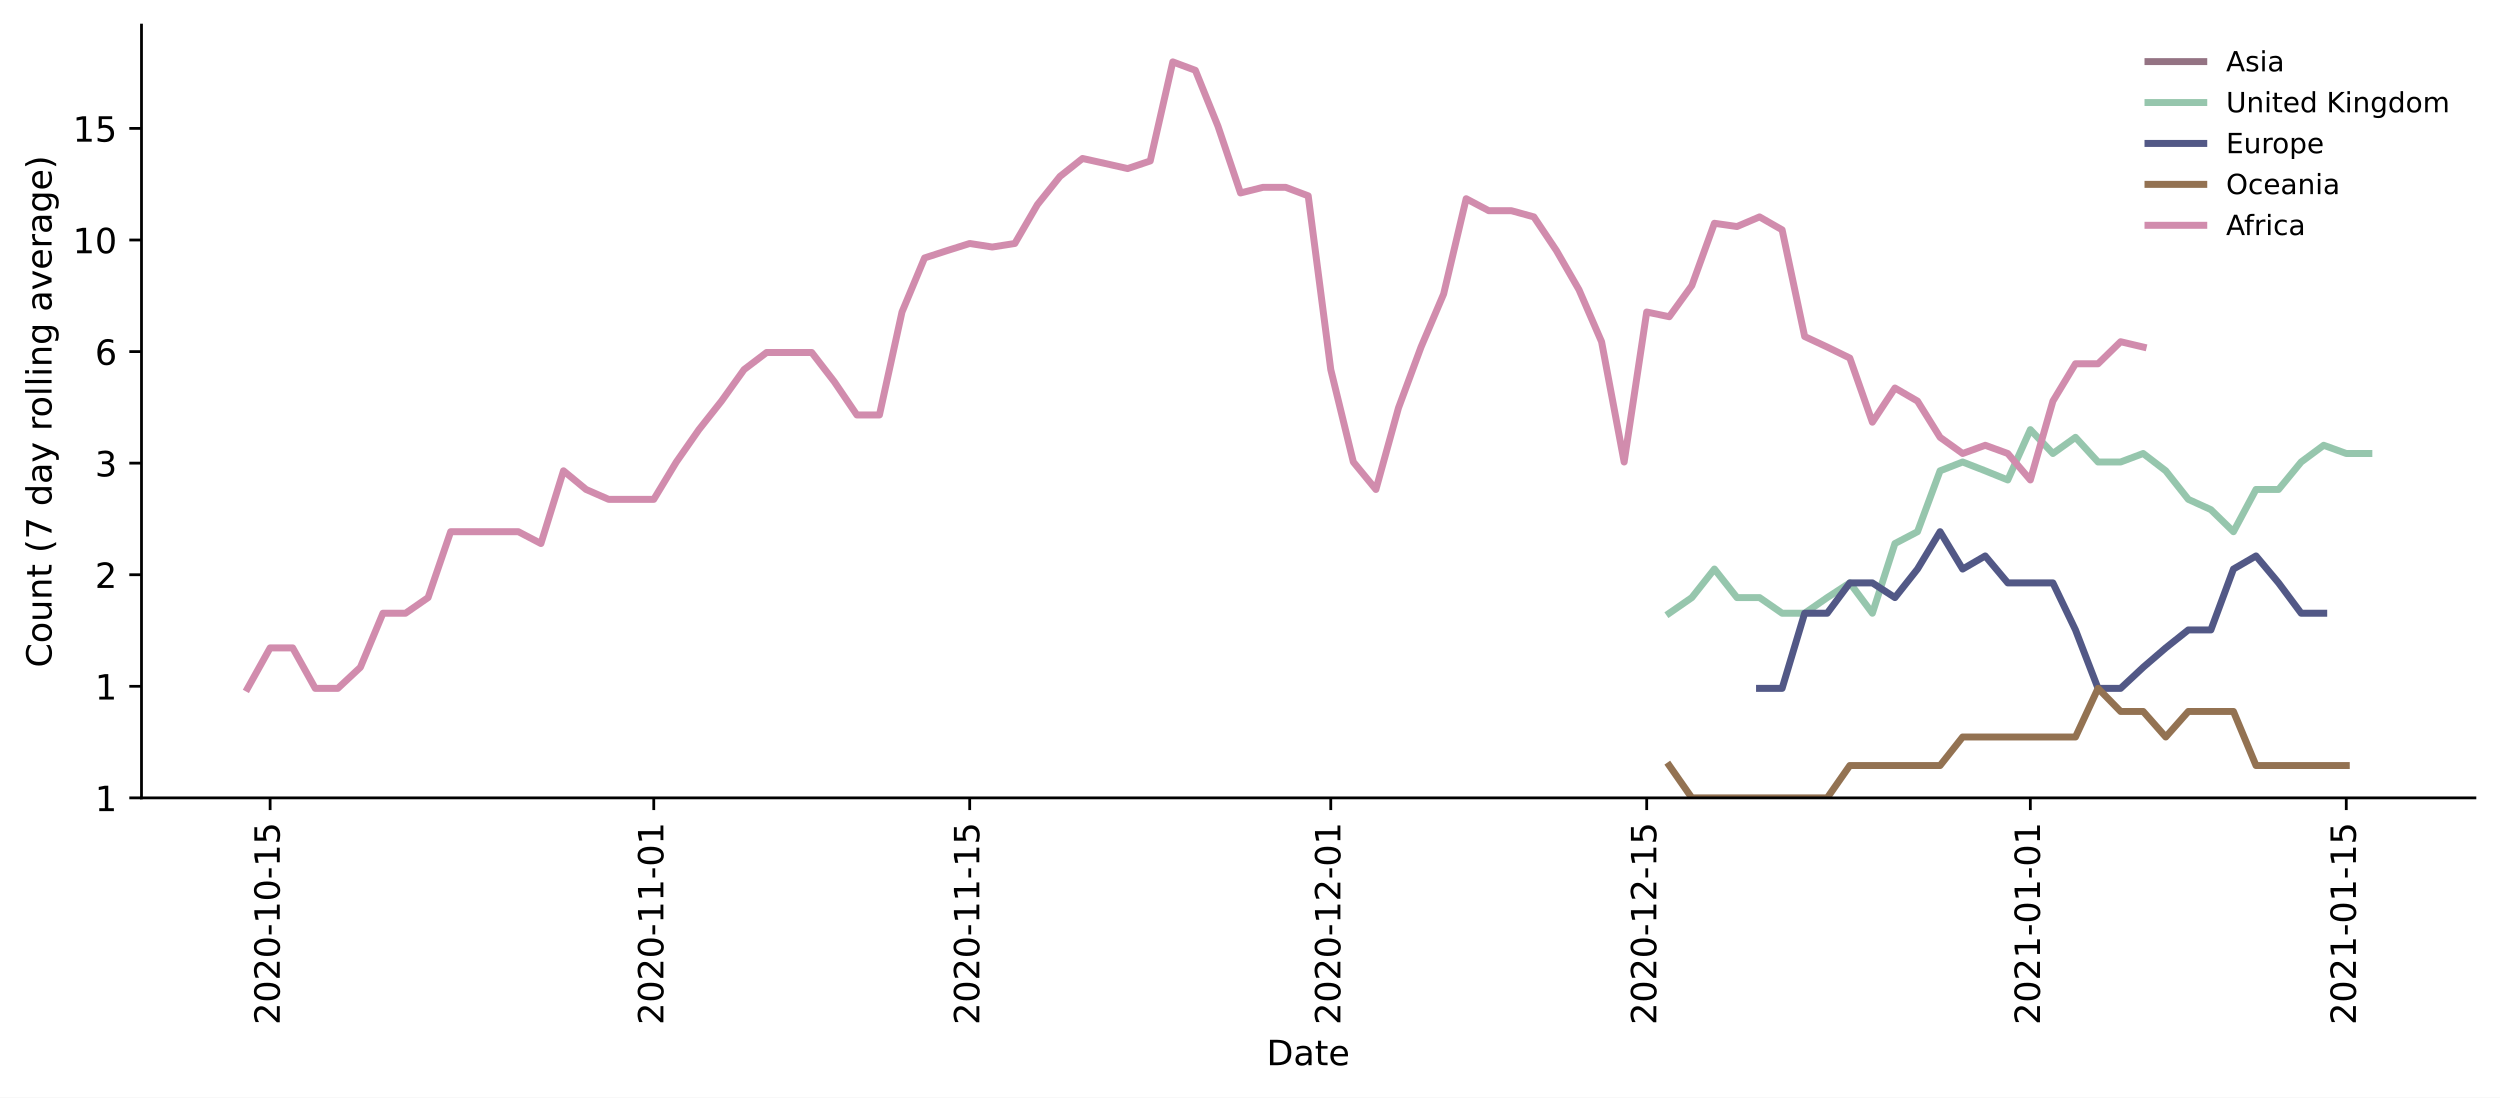
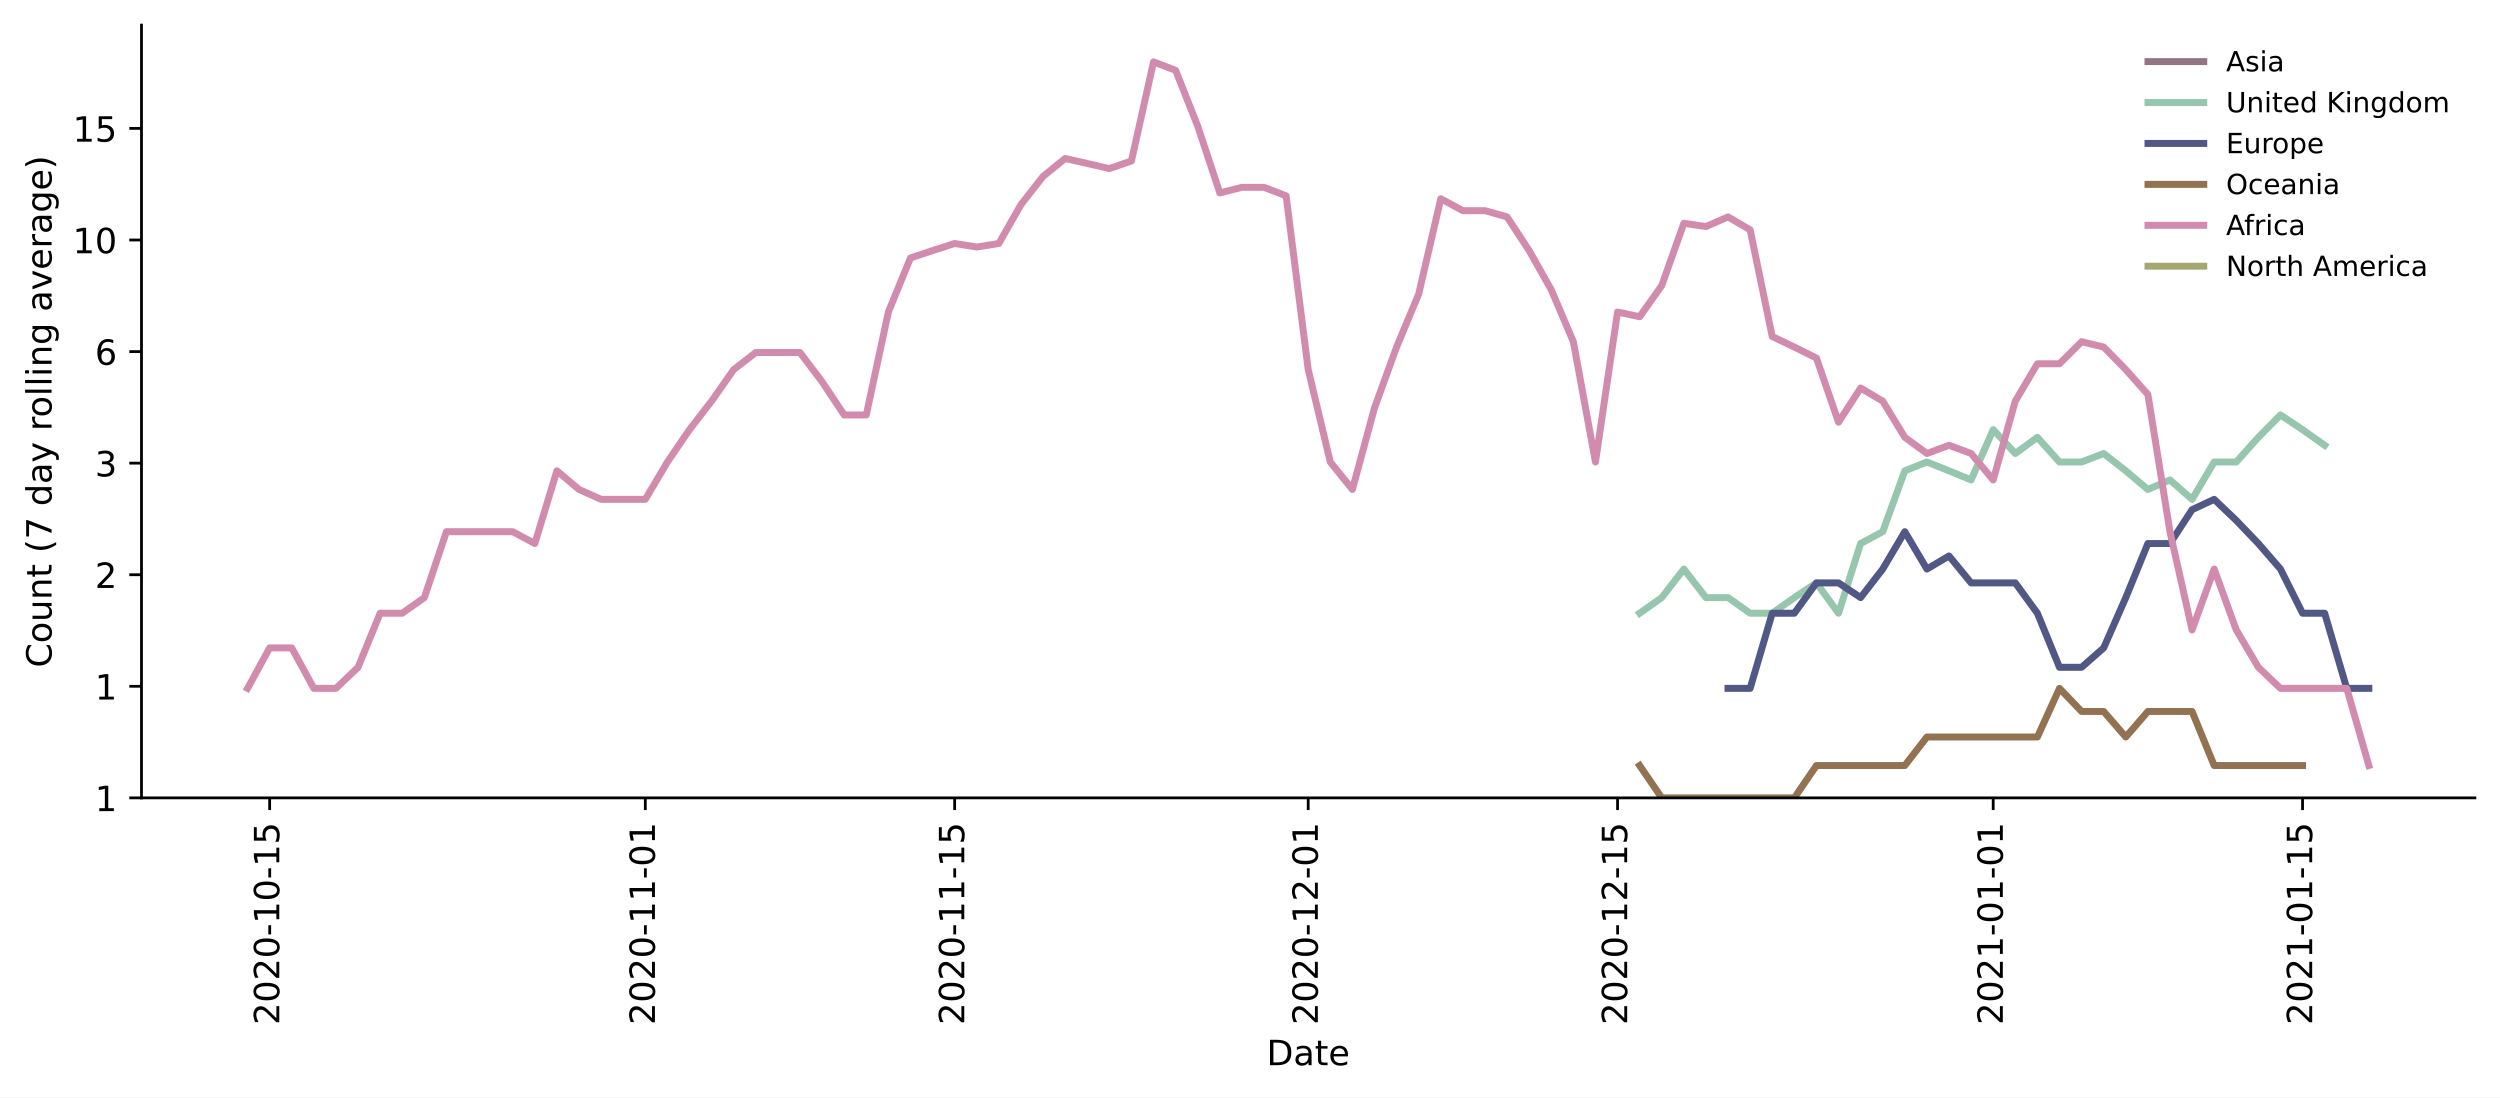
<svg xmlns="http://www.w3.org/2000/svg" xmlns:xlink="http://www.w3.org/1999/xlink" height="314.954pt" version="1.1" viewBox="0 0 717.403 314.954" width="717.403pt">
  <defs>
    <style type="text/css">*{stroke-linecap:butt;stroke-linejoin:round;}</style>
  </defs>
  <g id="figure_1">
    <g id="patch_1">
      <path d="M 0 314.954  L 717.403 314.954  L 717.403 0  L 0 0  z " style="fill:#ffffff;" />
    </g>
    <g id="axes_1">
      <g id="patch_2">
        <path d="M 40.603 228.96  L 710.203 228.96  L 710.203 7.2  L 40.603 7.2  z " style="fill:#ffffff;" />
      </g>
      <g id="matplotlib.axis_1">
        <g id="xtick_1">
          <g id="line2d_1">
            <defs>
-               <path d="M 0 0  L 0 3.5  " id="m37c5c8528d" style="stroke:#000000;stroke-width:0.8;" />
-             </defs>
-             <g>
-               <use style="stroke:#000000;stroke-width:0.8;" x="77.515" xlink:href="#m37c5c8528d" y="228.96" />
+               <path d="M 0 0  L 0 3.5  " id="m81d91659d2" style="stroke:#000000;stroke-width:0.8;" />
+             </defs>
+             <g>
+               <use style="stroke:#000000;stroke-width:0.8;" x="77.38" xlink:href="#m81d91659d2" y="228.96" />
            </g>
          </g>
          <g id="text_1">
-             <g transform="translate(80.27469 294.0756)rotate(-90)scale(0.1 -0.1)">
+             <g transform="translate(80.13977 294.0756)rotate(-90)scale(0.1 -0.1)">
              <defs>
                <path d="M 19.188 8.297  L 53.609 8.297  L 53.609 0  L 7.328 0  L 7.328 8.297  Q 12.938 14.109 22.625 23.891  Q 32.328 33.688 34.812 36.531  Q 39.547 41.844 41.422 45.531  Q 43.312 49.219 43.312 52.781  Q 43.312 58.594 39.234 62.25  Q 35.156 65.922 28.609 65.922  Q 23.969 65.922 18.812 64.312  Q 13.672 62.703 7.812 59.422  L 7.812 69.391  Q 13.766 71.781 18.938 73  Q 24.125 74.219 28.422 74.219  Q 39.75 74.219 46.484 68.547  Q 53.219 62.891 53.219 53.422  Q 53.219 48.922 51.531 44.891  Q 49.859 40.875 45.406 35.406  Q 44.188 33.984 37.641 27.219  Q 31.109 20.453 19.188 8.297  z " id="DejaVuSans-50" />
                <path d="M 31.781 66.406  Q 24.172 66.406 20.328 58.906  Q 16.5 51.422 16.5 36.375  Q 16.5 21.391 20.328 13.891  Q 24.172 6.391 31.781 6.391  Q 39.453 6.391 43.281 13.891  Q 47.125 21.391 47.125 36.375  Q 47.125 51.422 43.281 58.906  Q 39.453 66.406 31.781 66.406  z M 31.781 74.219  Q 44.047 74.219 50.516 64.516  Q 56.984 54.828 56.984 36.375  Q 56.984 17.969 50.516 8.266  Q 44.047 -1.422 31.781 -1.422  Q 19.531 -1.422 13.062 8.266  Q 6.594 17.969 6.594 36.375  Q 6.594 54.828 13.062 64.516  Q 19.531 74.219 31.781 74.219  z " id="DejaVuSans-48" />
                <path d="M 4.891 31.391  L 31.203 31.391  L 31.203 23.391  L 4.891 23.391  z " id="DejaVuSans-45" />
                <path d="M 12.406 8.297  L 28.516 8.297  L 28.516 63.922  L 10.984 60.406  L 10.984 69.391  L 28.422 72.906  L 38.281 72.906  L 38.281 8.297  L 54.391 8.297  L 54.391 0  L 12.406 0  z " id="DejaVuSans-49" />
                <path d="M 10.797 72.906  L 49.516 72.906  L 49.516 64.594  L 19.828 64.594  L 19.828 46.734  Q 21.969 47.469 24.109 47.828  Q 26.266 48.188 28.422 48.188  Q 40.625 48.188 47.75 41.5  Q 54.891 34.812 54.891 23.391  Q 54.891 11.625 47.562 5.094  Q 40.234 -1.422 26.906 -1.422  Q 22.312 -1.422 17.547 -0.641  Q 12.797 0.141 7.719 1.703  L 7.719 11.625  Q 12.109 9.234 16.797 8.062  Q 21.484 6.891 26.703 6.891  Q 35.156 6.891 40.078 11.328  Q 45.016 15.766 45.016 23.391  Q 45.016 31 40.078 35.438  Q 35.156 39.891 26.703 39.891  Q 22.75 39.891 18.812 39.016  Q 14.891 38.141 10.797 36.281  z " id="DejaVuSans-53" />
              </defs>
              <use xlink:href="#DejaVuSans-50" />
              <use x="63.623" xlink:href="#DejaVuSans-48" />
              <use x="127.246" xlink:href="#DejaVuSans-50" />
              <use x="190.869" xlink:href="#DejaVuSans-48" />
              <use x="254.492" xlink:href="#DejaVuSans-45" />
              <use x="290.576" xlink:href="#DejaVuSans-49" />
              <use x="354.199" xlink:href="#DejaVuSans-48" />
              <use x="417.822" xlink:href="#DejaVuSans-45" />
              <use x="453.906" xlink:href="#DejaVuSans-49" />
              <use x="517.529" xlink:href="#DejaVuSans-53" />
            </g>
          </g>
        </g>
        <g id="xtick_2">
          <g id="line2d_2">
            <g>
-               <use style="stroke:#000000;stroke-width:0.8;" x="187.604" xlink:href="#m37c5c8528d" y="228.96" />
+               <use style="stroke:#000000;stroke-width:0.8;" x="185.176" xlink:href="#m81d91659d2" y="228.96" />
            </g>
          </g>
          <g id="text_2">
-             <g transform="translate(190.3637 294.0756)rotate(-90)scale(0.1 -0.1)">
+             <g transform="translate(187.9352 294.0756)rotate(-90)scale(0.1 -0.1)">
              <use xlink:href="#DejaVuSans-50" />
              <use x="63.623" xlink:href="#DejaVuSans-48" />
              <use x="127.246" xlink:href="#DejaVuSans-50" />
              <use x="190.869" xlink:href="#DejaVuSans-48" />
              <use x="254.492" xlink:href="#DejaVuSans-45" />
              <use x="290.576" xlink:href="#DejaVuSans-49" />
              <use x="354.199" xlink:href="#DejaVuSans-49" />
              <use x="417.822" xlink:href="#DejaVuSans-45" />
              <use x="453.906" xlink:href="#DejaVuSans-48" />
              <use x="517.529" xlink:href="#DejaVuSans-49" />
            </g>
          </g>
        </g>
        <g id="xtick_3">
          <g id="line2d_3">
            <g>
-               <use style="stroke:#000000;stroke-width:0.8;" x="278.266" xlink:href="#m37c5c8528d" y="228.96" />
+               <use style="stroke:#000000;stroke-width:0.8;" x="273.949" xlink:href="#m81d91659d2" y="228.96" />
            </g>
          </g>
          <g id="text_3">
-             <g transform="translate(281.0252 294.0756)rotate(-90)scale(0.1 -0.1)">
+             <g transform="translate(276.708 294.0756)rotate(-90)scale(0.1 -0.1)">
              <use xlink:href="#DejaVuSans-50" />
              <use x="63.623" xlink:href="#DejaVuSans-48" />
              <use x="127.246" xlink:href="#DejaVuSans-50" />
              <use x="190.869" xlink:href="#DejaVuSans-48" />
              <use x="254.492" xlink:href="#DejaVuSans-45" />
              <use x="290.576" xlink:href="#DejaVuSans-49" />
              <use x="354.199" xlink:href="#DejaVuSans-49" />
              <use x="417.822" xlink:href="#DejaVuSans-45" />
              <use x="453.906" xlink:href="#DejaVuSans-49" />
              <use x="517.529" xlink:href="#DejaVuSans-53" />
            </g>
          </g>
        </g>
        <g id="xtick_4">
          <g id="line2d_4">
            <g>
-               <use style="stroke:#000000;stroke-width:0.8;" x="381.879" xlink:href="#m37c5c8528d" y="228.96" />
+               <use style="stroke:#000000;stroke-width:0.8;" x="375.403" xlink:href="#m81d91659d2" y="228.96" />
            </g>
          </g>
          <g id="text_4">
-             <g transform="translate(384.6383 294.0756)rotate(-90)scale(0.1 -0.1)">
+             <g transform="translate(378.1625 294.0756)rotate(-90)scale(0.1 -0.1)">
              <use xlink:href="#DejaVuSans-50" />
              <use x="63.623" xlink:href="#DejaVuSans-48" />
              <use x="127.246" xlink:href="#DejaVuSans-50" />
              <use x="190.869" xlink:href="#DejaVuSans-48" />
              <use x="254.492" xlink:href="#DejaVuSans-45" />
              <use x="290.576" xlink:href="#DejaVuSans-49" />
              <use x="354.199" xlink:href="#DejaVuSans-50" />
              <use x="417.822" xlink:href="#DejaVuSans-45" />
              <use x="453.906" xlink:href="#DejaVuSans-48" />
              <use x="517.529" xlink:href="#DejaVuSans-49" />
            </g>
          </g>
        </g>
        <g id="xtick_5">
          <g id="line2d_5">
            <g>
-               <use style="stroke:#000000;stroke-width:0.8;" x="472.54" xlink:href="#m37c5c8528d" y="228.96" />
+               <use style="stroke:#000000;stroke-width:0.8;" x="464.176" xlink:href="#m81d91659d2" y="228.96" />
            </g>
          </g>
          <g id="text_5">
-             <g transform="translate(475.2998 294.0756)rotate(-90)scale(0.1 -0.1)">
+             <g transform="translate(466.9352 294.0756)rotate(-90)scale(0.1 -0.1)">
              <use xlink:href="#DejaVuSans-50" />
              <use x="63.623" xlink:href="#DejaVuSans-48" />
              <use x="127.246" xlink:href="#DejaVuSans-50" />
              <use x="190.869" xlink:href="#DejaVuSans-48" />
              <use x="254.492" xlink:href="#DejaVuSans-45" />
              <use x="290.576" xlink:href="#DejaVuSans-49" />
              <use x="354.199" xlink:href="#DejaVuSans-50" />
              <use x="417.822" xlink:href="#DejaVuSans-45" />
              <use x="453.906" xlink:href="#DejaVuSans-49" />
              <use x="517.529" xlink:href="#DejaVuSans-53" />
            </g>
          </g>
        </g>
        <g id="xtick_6">
          <g id="line2d_6">
            <g>
-               <use style="stroke:#000000;stroke-width:0.8;" x="582.629" xlink:href="#m37c5c8528d" y="228.96" />
+               <use style="stroke:#000000;stroke-width:0.8;" x="571.971" xlink:href="#m81d91659d2" y="228.96" />
            </g>
          </g>
          <g id="text_6">
-             <g transform="translate(585.3888 294.0756)rotate(-90)scale(0.1 -0.1)">
+             <g transform="translate(574.7307 294.0756)rotate(-90)scale(0.1 -0.1)">
              <use xlink:href="#DejaVuSans-50" />
              <use x="63.623" xlink:href="#DejaVuSans-48" />
              <use x="127.246" xlink:href="#DejaVuSans-50" />
              <use x="190.869" xlink:href="#DejaVuSans-49" />
              <use x="254.492" xlink:href="#DejaVuSans-45" />
              <use x="290.576" xlink:href="#DejaVuSans-48" />
              <use x="354.199" xlink:href="#DejaVuSans-49" />
              <use x="417.822" xlink:href="#DejaVuSans-45" />
              <use x="453.906" xlink:href="#DejaVuSans-48" />
              <use x="517.529" xlink:href="#DejaVuSans-49" />
            </g>
          </g>
        </g>
        <g id="xtick_7">
          <g id="line2d_7">
            <g>
-               <use style="stroke:#000000;stroke-width:0.8;" x="673.291" xlink:href="#m37c5c8528d" y="228.96" />
+               <use style="stroke:#000000;stroke-width:0.8;" x="660.744" xlink:href="#m81d91659d2" y="228.96" />
            </g>
          </g>
          <g id="text_7">
-             <g transform="translate(676.0503 294.0756)rotate(-90)scale(0.1 -0.1)">
+             <g transform="translate(663.5034 294.0756)rotate(-90)scale(0.1 -0.1)">
              <use xlink:href="#DejaVuSans-50" />
              <use x="63.623" xlink:href="#DejaVuSans-48" />
              <use x="127.246" xlink:href="#DejaVuSans-50" />
              <use x="190.869" xlink:href="#DejaVuSans-49" />
              <use x="254.492" xlink:href="#DejaVuSans-45" />
              <use x="290.576" xlink:href="#DejaVuSans-48" />
              <use x="354.199" xlink:href="#DejaVuSans-49" />
              <use x="417.822" xlink:href="#DejaVuSans-45" />
              <use x="453.906" xlink:href="#DejaVuSans-49" />
              <use x="517.529" xlink:href="#DejaVuSans-53" />
            </g>
          </g>
        </g>
        <g id="text_8">
          <g transform="translate(363.4523 305.6741)scale(0.1 -0.1)">
            <defs>
              <path d="M 19.672 64.797  L 19.672 8.109  L 31.594 8.109  Q 46.688 8.109 53.688 14.938  Q 60.688 21.781 60.688 36.531  Q 60.688 51.172 53.688 57.984  Q 46.688 64.797 31.594 64.797  z M 9.812 72.906  L 30.078 72.906  Q 51.266 72.906 61.172 64.094  Q 71.094 55.281 71.094 36.531  Q 71.094 17.672 61.125 8.828  Q 51.172 0 30.078 0  L 9.812 0  z " id="DejaVuSans-68" />
              <path d="M 34.281 27.484  Q 23.391 27.484 19.188 25  Q 14.984 22.516 14.984 16.5  Q 14.984 11.719 18.141 8.906  Q 21.297 6.109 26.703 6.109  Q 34.188 6.109 38.703 11.406  Q 43.219 16.703 43.219 25.484  L 43.219 27.484  z M 52.203 31.203  L 52.203 0  L 43.219 0  L 43.219 8.297  Q 40.141 3.328 35.547 0.953  Q 30.953 -1.422 24.312 -1.422  Q 15.922 -1.422 10.953 3.297  Q 6 8.016 6 15.922  Q 6 25.141 12.172 29.828  Q 18.359 34.516 30.609 34.516  L 43.219 34.516  L 43.219 35.406  Q 43.219 41.609 39.141 45  Q 35.062 48.391 27.688 48.391  Q 23 48.391 18.547 47.266  Q 14.109 46.141 10.016 43.891  L 10.016 52.203  Q 14.938 54.109 19.578 55.047  Q 24.219 56 28.609 56  Q 40.484 56 46.344 49.844  Q 52.203 43.703 52.203 31.203  z " id="DejaVuSans-97" />
              <path d="M 18.312 70.219  L 18.312 54.688  L 36.812 54.688  L 36.812 47.703  L 18.312 47.703  L 18.312 18.016  Q 18.312 11.328 20.141 9.422  Q 21.969 7.516 27.594 7.516  L 36.812 7.516  L 36.812 0  L 27.594 0  Q 17.188 0 13.234 3.875  Q 9.281 7.766 9.281 18.016  L 9.281 47.703  L 2.688 47.703  L 2.688 54.688  L 9.281 54.688  L 9.281 70.219  z " id="DejaVuSans-116" />
              <path d="M 56.203 29.594  L 56.203 25.203  L 14.891 25.203  Q 15.484 15.922 20.484 11.062  Q 25.484 6.203 34.422 6.203  Q 39.594 6.203 44.453 7.469  Q 49.312 8.734 54.109 11.281  L 54.109 2.781  Q 49.266 0.734 44.188 -0.344  Q 39.109 -1.422 33.891 -1.422  Q 20.797 -1.422 13.156 6.188  Q 5.516 13.812 5.516 26.812  Q 5.516 40.234 12.766 48.109  Q 20.016 56 32.328 56  Q 43.359 56 49.781 48.891  Q 56.203 41.797 56.203 29.594  z M 47.219 32.234  Q 47.125 39.594 43.094 43.984  Q 39.062 48.391 32.422 48.391  Q 24.906 48.391 20.391 44.141  Q 15.875 39.891 15.188 32.172  z " id="DejaVuSans-101" />
            </defs>
            <use xlink:href="#DejaVuSans-68" />
            <use x="77.002" xlink:href="#DejaVuSans-97" />
            <use x="138.281" xlink:href="#DejaVuSans-116" />
            <use x="177.49" xlink:href="#DejaVuSans-101" />
          </g>
        </g>
      </g>
      <g id="matplotlib.axis_2">
        <g id="ytick_1">
          <g id="line2d_8">
            <defs>
-               <path d="M 0 0  L -3.5 0  " id="m77874cc133" style="stroke:#000000;stroke-width:0.8;" />
-             </defs>
-             <g>
-               <use style="stroke:#000000;stroke-width:0.8;" x="40.603" xlink:href="#m77874cc133" y="228.96" />
+               <path d="M 0 0  L -3.5 0  " id="m4913918486" style="stroke:#000000;stroke-width:0.8;" />
+             </defs>
+             <g>
+               <use style="stroke:#000000;stroke-width:0.8;" x="40.603" xlink:href="#m4913918486" y="228.96" />
            </g>
          </g>
          <g id="text_9">
            <g transform="translate(27.24063 232.7592)scale(0.1 -0.1)">
              <use xlink:href="#DejaVuSans-49" />
            </g>
          </g>
        </g>
        <g id="ytick_2">
          <g id="line2d_9">
            <g>
-               <use style="stroke:#000000;stroke-width:0.8;" x="40.603" xlink:href="#m77874cc133" y="196.942" />
+               <use style="stroke:#000000;stroke-width:0.8;" x="40.603" xlink:href="#m4913918486" y="196.942" />
            </g>
          </g>
          <g id="text_10">
            <g transform="translate(27.24063 200.7411)scale(0.1 -0.1)">
              <use xlink:href="#DejaVuSans-49" />
            </g>
          </g>
        </g>
        <g id="ytick_3">
          <g id="line2d_10">
            <g>
-               <use style="stroke:#000000;stroke-width:0.8;" x="40.603" xlink:href="#m77874cc133" y="164.924" />
+               <use style="stroke:#000000;stroke-width:0.8;" x="40.603" xlink:href="#m4913918486" y="164.924" />
            </g>
          </g>
          <g id="text_11">
            <g transform="translate(27.24063 168.7231)scale(0.1 -0.1)">
              <use xlink:href="#DejaVuSans-50" />
            </g>
          </g>
        </g>
        <g id="ytick_4">
          <g id="line2d_11">
            <g>
-               <use style="stroke:#000000;stroke-width:0.8;" x="40.603" xlink:href="#m77874cc133" y="132.906" />
+               <use style="stroke:#000000;stroke-width:0.8;" x="40.603" xlink:href="#m4913918486" y="132.906" />
            </g>
          </g>
          <g id="text_12">
            <g transform="translate(27.24063 136.705)scale(0.1 -0.1)">
              <defs>
                <path d="M 40.578 39.312  Q 47.656 37.797 51.625 33  Q 55.609 28.219 55.609 21.188  Q 55.609 10.406 48.188 4.484  Q 40.766 -1.422 27.094 -1.422  Q 22.516 -1.422 17.656 -0.516  Q 12.797 0.391 7.625 2.203  L 7.625 11.719  Q 11.719 9.328 16.594 8.109  Q 21.484 6.891 26.812 6.891  Q 36.078 6.891 40.938 10.547  Q 45.797 14.203 45.797 21.188  Q 45.797 27.641 41.281 31.266  Q 36.766 34.906 28.719 34.906  L 20.219 34.906  L 20.219 43.016  L 29.109 43.016  Q 36.375 43.016 40.234 45.922  Q 44.094 48.828 44.094 54.297  Q 44.094 59.906 40.109 62.906  Q 36.141 65.922 28.719 65.922  Q 24.656 65.922 20.016 65.031  Q 15.375 64.156 9.812 62.312  L 9.812 71.094  Q 15.438 72.656 20.344 73.438  Q 25.25 74.219 29.594 74.219  Q 40.828 74.219 47.359 69.109  Q 53.906 64.016 53.906 55.328  Q 53.906 49.266 50.438 45.094  Q 46.969 40.922 40.578 39.312  z " id="DejaVuSans-51" />
              </defs>
              <use xlink:href="#DejaVuSans-51" />
            </g>
          </g>
        </g>
        <g id="ytick_5">
          <g id="line2d_12">
            <g>
-               <use style="stroke:#000000;stroke-width:0.8;" x="40.603" xlink:href="#m77874cc133" y="100.888" />
+               <use style="stroke:#000000;stroke-width:0.8;" x="40.603" xlink:href="#m4913918486" y="100.888" />
            </g>
          </g>
          <g id="text_13">
            <g transform="translate(27.24063 104.6869)scale(0.1 -0.1)">
              <defs>
                <path d="M 33.016 40.375  Q 26.375 40.375 22.484 35.828  Q 18.609 31.297 18.609 23.391  Q 18.609 15.531 22.484 10.953  Q 26.375 6.391 33.016 6.391  Q 39.656 6.391 43.531 10.953  Q 47.406 15.531 47.406 23.391  Q 47.406 31.297 43.531 35.828  Q 39.656 40.375 33.016 40.375  z M 52.594 71.297  L 52.594 62.312  Q 48.875 64.062 45.094 64.984  Q 41.312 65.922 37.594 65.922  Q 27.828 65.922 22.672 59.328  Q 17.531 52.734 16.797 39.406  Q 19.672 43.656 24.016 45.922  Q 28.375 48.188 33.594 48.188  Q 44.578 48.188 50.953 41.516  Q 57.328 34.859 57.328 23.391  Q 57.328 12.156 50.688 5.359  Q 44.047 -1.422 33.016 -1.422  Q 20.359 -1.422 13.672 8.266  Q 6.984 17.969 6.984 36.375  Q 6.984 53.656 15.188 63.938  Q 23.391 74.219 37.203 74.219  Q 40.922 74.219 44.703 73.484  Q 48.484 72.75 52.594 71.297  z " id="DejaVuSans-54" />
              </defs>
              <use xlink:href="#DejaVuSans-54" />
            </g>
          </g>
        </g>
        <g id="ytick_6">
          <g id="line2d_13">
            <g>
-               <use style="stroke:#000000;stroke-width:0.8;" x="40.603" xlink:href="#m77874cc133" y="68.87" />
+               <use style="stroke:#000000;stroke-width:0.8;" x="40.603" xlink:href="#m4913918486" y="68.87" />
            </g>
          </g>
          <g id="text_14">
            <g transform="translate(20.87813 72.66884)scale(0.1 -0.1)">
              <use xlink:href="#DejaVuSans-49" />
              <use x="63.623" xlink:href="#DejaVuSans-48" />
            </g>
          </g>
        </g>
        <g id="ytick_7">
          <g id="line2d_14">
            <g>
-               <use style="stroke:#000000;stroke-width:0.8;" x="40.603" xlink:href="#m77874cc133" y="36.852" />
+               <use style="stroke:#000000;stroke-width:0.8;" x="40.603" xlink:href="#m4913918486" y="36.852" />
            </g>
          </g>
          <g id="text_15">
            <g transform="translate(20.87813 40.65077)scale(0.1 -0.1)">
              <use xlink:href="#DejaVuSans-49" />
              <use x="63.623" xlink:href="#DejaVuSans-53" />
            </g>
          </g>
        </g>
        <g id="text_16">
          <g transform="translate(14.79844 191.548)rotate(-90)scale(0.1 -0.1)">
            <defs>
              <path d="M 64.406 67.281  L 64.406 56.891  Q 59.422 61.531 53.781 63.812  Q 48.141 66.109 41.797 66.109  Q 29.297 66.109 22.656 58.469  Q 16.016 50.828 16.016 36.375  Q 16.016 21.969 22.656 14.328  Q 29.297 6.688 41.797 6.688  Q 48.141 6.688 53.781 8.984  Q 59.422 11.281 64.406 15.922  L 64.406 5.609  Q 59.234 2.094 53.438 0.328  Q 47.656 -1.422 41.219 -1.422  Q 24.656 -1.422 15.125 8.703  Q 5.609 18.844 5.609 36.375  Q 5.609 53.953 15.125 64.078  Q 24.656 74.219 41.219 74.219  Q 47.75 74.219 53.531 72.484  Q 59.328 70.75 64.406 67.281  z " id="DejaVuSans-67" />
              <path d="M 30.609 48.391  Q 23.391 48.391 19.188 42.75  Q 14.984 37.109 14.984 27.297  Q 14.984 17.484 19.156 11.844  Q 23.344 6.203 30.609 6.203  Q 37.797 6.203 41.984 11.859  Q 46.188 17.531 46.188 27.297  Q 46.188 37.016 41.984 42.703  Q 37.797 48.391 30.609 48.391  z M 30.609 56  Q 42.328 56 49.016 48.375  Q 55.719 40.766 55.719 27.297  Q 55.719 13.875 49.016 6.219  Q 42.328 -1.422 30.609 -1.422  Q 18.844 -1.422 12.172 6.219  Q 5.516 13.875 5.516 27.297  Q 5.516 40.766 12.172 48.375  Q 18.844 56 30.609 56  z " id="DejaVuSans-111" />
              <path d="M 8.5 21.578  L 8.5 54.688  L 17.484 54.688  L 17.484 21.922  Q 17.484 14.156 20.5 10.266  Q 23.531 6.391 29.594 6.391  Q 36.859 6.391 41.078 11.031  Q 45.312 15.672 45.312 23.688  L 45.312 54.688  L 54.297 54.688  L 54.297 0  L 45.312 0  L 45.312 8.406  Q 42.047 3.422 37.719 1  Q 33.406 -1.422 27.688 -1.422  Q 18.266 -1.422 13.375 4.438  Q 8.5 10.297 8.5 21.578  z M 31.109 56  z " id="DejaVuSans-117" />
              <path d="M 54.891 33.016  L 54.891 0  L 45.906 0  L 45.906 32.719  Q 45.906 40.484 42.875 44.328  Q 39.844 48.188 33.797 48.188  Q 26.516 48.188 22.312 43.547  Q 18.109 38.922 18.109 30.906  L 18.109 0  L 9.078 0  L 9.078 54.688  L 18.109 54.688  L 18.109 46.188  Q 21.344 51.125 25.703 53.562  Q 30.078 56 35.797 56  Q 45.219 56 50.047 50.172  Q 54.891 44.344 54.891 33.016  z " id="DejaVuSans-110" />
              <path id="DejaVuSans-32" />
              <path d="M 31 75.875  Q 24.469 64.656 21.281 53.656  Q 18.109 42.672 18.109 31.391  Q 18.109 20.125 21.312 9.062  Q 24.516 -2 31 -13.188  L 23.188 -13.188  Q 15.875 -1.703 12.234 9.375  Q 8.594 20.453 8.594 31.391  Q 8.594 42.281 12.203 53.312  Q 15.828 64.359 23.188 75.875  z " id="DejaVuSans-40" />
              <path d="M 8.203 72.906  L 55.078 72.906  L 55.078 68.703  L 28.609 0  L 18.312 0  L 43.219 64.594  L 8.203 64.594  z " id="DejaVuSans-55" />
              <path d="M 45.406 46.391  L 45.406 75.984  L 54.391 75.984  L 54.391 0  L 45.406 0  L 45.406 8.203  Q 42.578 3.328 38.25 0.953  Q 33.938 -1.422 27.875 -1.422  Q 17.969 -1.422 11.734 6.484  Q 5.516 14.406 5.516 27.297  Q 5.516 40.188 11.734 48.094  Q 17.969 56 27.875 56  Q 33.938 56 38.25 53.625  Q 42.578 51.266 45.406 46.391  z M 14.797 27.297  Q 14.797 17.391 18.875 11.75  Q 22.953 6.109 30.078 6.109  Q 37.203 6.109 41.297 11.75  Q 45.406 17.391 45.406 27.297  Q 45.406 37.203 41.297 42.844  Q 37.203 48.484 30.078 48.484  Q 22.953 48.484 18.875 42.844  Q 14.797 37.203 14.797 27.297  z " id="DejaVuSans-100" />
              <path d="M 32.172 -5.078  Q 28.375 -14.844 24.75 -17.812  Q 21.141 -20.797 15.094 -20.797  L 7.906 -20.797  L 7.906 -13.281  L 13.188 -13.281  Q 16.891 -13.281 18.938 -11.516  Q 21 -9.766 23.484 -3.219  L 25.094 0.875  L 2.984 54.688  L 12.5 54.688  L 29.594 11.922  L 46.688 54.688  L 56.203 54.688  z " id="DejaVuSans-121" />
              <path d="M 41.109 46.297  Q 39.594 47.172 37.812 47.578  Q 36.031 48 33.891 48  Q 26.266 48 22.188 43.047  Q 18.109 38.094 18.109 28.812  L 18.109 0  L 9.078 0  L 9.078 54.688  L 18.109 54.688  L 18.109 46.188  Q 20.953 51.172 25.484 53.578  Q 30.031 56 36.531 56  Q 37.453 56 38.578 55.875  Q 39.703 55.766 41.062 55.516  z " id="DejaVuSans-114" />
              <path d="M 9.422 75.984  L 18.406 75.984  L 18.406 0  L 9.422 0  z " id="DejaVuSans-108" />
              <path d="M 9.422 54.688  L 18.406 54.688  L 18.406 0  L 9.422 0  z M 9.422 75.984  L 18.406 75.984  L 18.406 64.594  L 9.422 64.594  z " id="DejaVuSans-105" />
              <path d="M 45.406 27.984  Q 45.406 37.75 41.375 43.109  Q 37.359 48.484 30.078 48.484  Q 22.859 48.484 18.828 43.109  Q 14.797 37.75 14.797 27.984  Q 14.797 18.266 18.828 12.891  Q 22.859 7.516 30.078 7.516  Q 37.359 7.516 41.375 12.891  Q 45.406 18.266 45.406 27.984  z M 54.391 6.781  Q 54.391 -7.172 48.188 -13.984  Q 42 -20.797 29.203 -20.797  Q 24.469 -20.797 20.266 -20.094  Q 16.062 -19.391 12.109 -17.922  L 12.109 -9.188  Q 16.062 -11.328 19.922 -12.344  Q 23.781 -13.375 27.781 -13.375  Q 36.625 -13.375 41.016 -8.766  Q 45.406 -4.156 45.406 5.172  L 45.406 9.625  Q 42.625 4.781 38.281 2.391  Q 33.938 0 27.875 0  Q 17.828 0 11.672 7.656  Q 5.516 15.328 5.516 27.984  Q 5.516 40.672 11.672 48.328  Q 17.828 56 27.875 56  Q 33.938 56 38.281 53.609  Q 42.625 51.219 45.406 46.391  L 45.406 54.688  L 54.391 54.688  z " id="DejaVuSans-103" />
              <path d="M 2.984 54.688  L 12.5 54.688  L 29.594 8.797  L 46.688 54.688  L 56.203 54.688  L 35.688 0  L 23.484 0  z " id="DejaVuSans-118" />
              <path d="M 8.016 75.875  L 15.828 75.875  Q 23.141 64.359 26.781 53.312  Q 30.422 42.281 30.422 31.391  Q 30.422 20.453 26.781 9.375  Q 23.141 -1.703 15.828 -13.188  L 8.016 -13.188  Q 14.5 -2 17.703 9.062  Q 20.906 20.125 20.906 31.391  Q 20.906 42.672 17.703 53.656  Q 14.5 64.656 8.016 75.875  z " id="DejaVuSans-41" />
            </defs>
            <use xlink:href="#DejaVuSans-67" />
            <use x="69.824" xlink:href="#DejaVuSans-111" />
            <use x="131.006" xlink:href="#DejaVuSans-117" />
            <use x="194.385" xlink:href="#DejaVuSans-110" />
            <use x="257.764" xlink:href="#DejaVuSans-116" />
            <use x="296.973" xlink:href="#DejaVuSans-32" />
            <use x="328.76" xlink:href="#DejaVuSans-40" />
            <use x="367.773" xlink:href="#DejaVuSans-55" />
            <use x="431.396" xlink:href="#DejaVuSans-32" />
            <use x="463.184" xlink:href="#DejaVuSans-100" />
            <use x="526.66" xlink:href="#DejaVuSans-97" />
            <use x="587.939" xlink:href="#DejaVuSans-121" />
            <use x="647.119" xlink:href="#DejaVuSans-32" />
            <use x="678.906" xlink:href="#DejaVuSans-114" />
            <use x="717.77" xlink:href="#DejaVuSans-111" />
            <use x="778.951" xlink:href="#DejaVuSans-108" />
            <use x="806.734" xlink:href="#DejaVuSans-108" />
            <use x="834.518" xlink:href="#DejaVuSans-105" />
            <use x="862.301" xlink:href="#DejaVuSans-110" />
            <use x="925.68" xlink:href="#DejaVuSans-103" />
            <use x="989.156" xlink:href="#DejaVuSans-32" />
            <use x="1020.943" xlink:href="#DejaVuSans-97" />
            <use x="1082.223" xlink:href="#DejaVuSans-118" />
            <use x="1141.402" xlink:href="#DejaVuSans-101" />
            <use x="1202.926" xlink:href="#DejaVuSans-114" />
            <use x="1244.039" xlink:href="#DejaVuSans-97" />
            <use x="1305.318" xlink:href="#DejaVuSans-103" />
            <use x="1368.795" xlink:href="#DejaVuSans-101" />
            <use x="1430.318" xlink:href="#DejaVuSans-41" />
          </g>
        </g>
      </g>
      <g id="line2d_15">
-         <path clip-path="url(#p11b1943891)" d="M 0 0  " style="fill:none;stroke:#947383;stroke-linecap:square;stroke-width:2;" />
+         <path clip-path="url(#p73195120b2)" d="M 0 0  " style="fill:none;stroke:#947383;stroke-linecap:square;stroke-width:2;" />
      </g>
      <g id="line2d_16">
-         <path clip-path="url(#p11b1943891)" d="M 479.016 175.971  L 485.492 171.484  L 491.968 163.295  L 498.444 171.484  L 504.92 171.484  L 511.395 175.971  L 517.871 175.971  L 524.347 171.484  L 530.823 167.269  L 537.299 175.971  L 543.774 155.97  L 550.25 152.577  L 556.726 135.105  L 563.202 132.576  L 569.678 135.105  L 576.154 137.728  L 582.629 123.292  L 589.105 130.136  L 595.581 125.499  L 602.057 132.576  L 608.533 132.576  L 615.009 130.136  L 621.484 135.105  L 627.96 143.294  L 634.436 146.253  L 640.912 152.577  L 647.388 140.455  L 653.863 140.455  L 660.339 132.576  L 666.815 127.779  L 673.291 130.136  L 679.767 130.136  " style="fill:none;stroke:#96c6ad;stroke-linecap:square;stroke-width:2;" />
+         <path clip-path="url(#p73195120b2)" d="M 470.517 175.971  L 476.858 171.484  L 483.199 163.295  L 489.539 171.484  L 495.88 171.484  L 502.221 175.971  L 508.562 175.971  L 514.903 171.484  L 521.244 167.269  L 527.585 175.971  L 533.926 155.97  L 540.267 152.577  L 546.608 135.105  L 552.949 132.576  L 559.289 135.105  L 565.63 137.728  L 571.971 123.292  L 578.312 130.136  L 584.653 125.499  L 590.994 132.576  L 597.335 132.576  L 603.676 130.136  L 610.017 135.105  L 616.358 140.455  L 622.699 137.728  L 629.039 143.294  L 635.38 132.576  L 641.721 132.576  L 648.062 125.499  L 654.403 119.077  L 660.744 123.292  L 667.085 127.779  " style="fill:none;stroke:#96c6ad;stroke-linecap:square;stroke-width:2;" />
      </g>
      <g id="line2d_17">
-         <path clip-path="url(#p11b1943891)" d="M 504.92 197.535  L 511.395 197.535  L 517.871 175.971  L 524.347 175.971  L 530.823 167.269  L 537.299 167.269  L 543.774 171.484  L 550.25 163.295  L 556.726 152.577  L 563.202 163.295  L 569.678 159.536  L 576.154 167.269  L 582.629 167.269  L 589.105 167.269  L 595.581 180.768  L 602.057 197.535  L 608.533 197.535  L 615.009 191.486  L 621.484 185.92  L 627.96 180.768  L 634.436 180.768  L 640.912 163.295  L 647.388 159.536  L 653.863 167.269  L 660.339 175.971  L 666.815 175.971  " style="fill:none;stroke:#525886;stroke-linecap:square;stroke-width:2;" />
+         <path clip-path="url(#p73195120b2)" d="M 495.88 197.535  L 502.221 197.535  L 508.562 175.971  L 514.903 175.971  L 521.244 167.269  L 527.585 167.269  L 533.926 171.484  L 540.267 163.295  L 546.608 152.577  L 552.949 163.295  L 559.289 159.536  L 565.63 167.269  L 571.971 167.269  L 578.312 167.269  L 584.653 175.971  L 590.994 191.486  L 597.335 191.486  L 603.676 185.92  L 610.017 171.484  L 616.358 155.97  L 622.699 155.97  L 629.039 146.253  L 635.38 143.294  L 641.721 149.343  L 648.062 155.97  L 654.403 163.295  L 660.744 175.971  L 667.085 175.971  L 673.426 197.535  L 679.767 197.535  " style="fill:none;stroke:#525886;stroke-linecap:square;stroke-width:2;" />
      </g>
      <g id="line2d_18">
-         <path clip-path="url(#p11b1943891)" d="M 479.016 219.676  L 485.492 228.96  L 491.968 228.96  L 498.444 228.96  L 504.92 228.96  L 511.395 228.96  L 517.871 228.96  L 524.347 228.96  L 530.823 219.676  L 537.299 219.676  L 543.774 219.676  L 550.25 219.676  L 556.726 219.676  L 563.202 211.487  L 569.678 211.487  L 576.154 211.487  L 582.629 211.487  L 589.105 211.487  L 595.581 211.487  L 602.057 197.535  L 608.533 204.162  L 615.009 204.162  L 621.484 211.487  L 627.96 204.162  L 634.436 204.162  L 640.912 204.162  L 647.388 219.676  L 653.863 219.676  L 660.339 219.676  L 666.815 219.676  L 673.291 219.676  " style="fill:none;stroke:#937252;stroke-linecap:square;stroke-width:2;" />
+         <path clip-path="url(#p73195120b2)" d="M 470.517 219.676  L 476.858 228.96  L 483.199 228.96  L 489.539 228.96  L 495.88 228.96  L 502.221 228.96  L 508.562 228.96  L 514.903 228.96  L 521.244 219.676  L 527.585 219.676  L 533.926 219.676  L 540.267 219.676  L 546.608 219.676  L 552.949 211.487  L 559.289 211.487  L 565.63 211.487  L 571.971 211.487  L 578.312 211.487  L 584.653 211.487  L 590.994 197.535  L 597.335 204.162  L 603.676 204.162  L 610.017 211.487  L 616.358 204.162  L 622.699 204.162  L 629.039 204.162  L 635.38 219.676  L 641.721 219.676  L 648.062 219.676  L 654.403 219.676  L 660.744 219.676  " style="fill:none;stroke:#937252;stroke-linecap:square;stroke-width:2;" />
      </g>
      <g id="line2d_19">
-         <path clip-path="url(#p11b1943891)" d="M 71.039 197.535  L 77.515 185.92  L 83.991 185.92  L 90.467 197.535  L 96.943 197.535  L 103.419 191.486  L 109.894 175.971  L 116.37 175.971  L 122.846 171.484  L 129.322 152.577  L 135.798 152.577  L 142.274 152.577  L 148.749 152.577  L 155.225 155.97  L 161.701 135.105  L 168.177 140.455  L 174.653 143.294  L 181.128 143.294  L 187.604 143.294  L 194.08 132.576  L 200.556 123.292  L 207.032 115.103  L 213.508 106.061  L 219.983 101.151  L 226.459 101.151  L 232.935 101.151  L 239.411 109.538  L 245.887 119.077  L 252.363 119.077  L 258.838 89.536  L 265.314 74.022  L 271.79 71.915  L 278.266 69.87  L 284.742 70.885  L 291.217 69.87  L 297.693 58.722  L 304.169 50.628  L 310.645 45.476  L 317.121 46.91  L 323.597 48.373  L 330.072 46.189  L 336.548 17.76  L 343.024 20.183  L 349.5 36.192  L 355.976 55.371  L 362.451 53.754  L 368.927 53.754  L 375.403 56.193  L 381.879 106.061  L 388.355 132.576  L 394.831 140.455  L 401.306 117.062  L 407.782 99.589  L 414.258 84.384  L 420.734 57.026  L 427.21 60.46  L 433.686 60.46  L 440.161 62.243  L 446.637 71.915  L 453.113 83.153  L 459.589 98.061  L 466.065 132.576  L 472.54 89.536  L 479.016 90.887  L 485.492 81.944  L 491.968 64.073  L 498.444 65.006  L 504.92 62.243  L 511.395 65.952  L 517.871 96.565  L 524.347 99.589  L 530.823 102.749  L 537.299 121.153  L 543.774 111.344  L 550.25 115.103  L 556.726 125.499  L 563.202 130.136  L 569.678 127.779  L 576.154 130.136  L 582.629 137.728  L 589.105 115.103  L 595.581 104.385  L 602.057 104.385  L 608.533 98.061  L 615.009 99.589  " style="fill:none;stroke:#d18cad;stroke-linecap:square;stroke-width:2;" />
+         <path clip-path="url(#p73195120b2)" d="M 71.039 197.535  L 77.38 185.92  L 83.721 185.92  L 90.062 197.535  L 96.403 197.535  L 102.744 191.486  L 109.085 175.971  L 115.426 175.971  L 121.767 171.484  L 128.108 152.577  L 134.449 152.577  L 140.789 152.577  L 147.13 152.577  L 153.471 155.97  L 159.812 135.105  L 166.153 140.455  L 172.494 143.294  L 178.835 143.294  L 185.176 143.294  L 191.517 132.576  L 197.858 123.292  L 204.199 115.103  L 210.539 106.061  L 216.88 101.151  L 223.221 101.151  L 229.562 101.151  L 235.903 109.538  L 242.244 119.077  L 248.585 119.077  L 254.926 89.536  L 261.267 74.022  L 267.608 71.915  L 273.949 69.87  L 280.289 70.885  L 286.63 69.87  L 292.971 58.722  L 299.312 50.628  L 305.653 45.476  L 311.994 46.91  L 318.335 48.373  L 324.676 46.189  L 331.017 17.76  L 337.358 20.183  L 343.699 36.192  L 350.039 55.371  L 356.38 53.754  L 362.721 53.754  L 369.062 56.193  L 375.403 106.061  L 381.744 132.576  L 388.085 140.455  L 394.426 117.062  L 400.767 99.589  L 407.108 84.384  L 413.449 57.026  L 419.789 60.46  L 426.13 60.46  L 432.471 62.243  L 438.812 71.915  L 445.153 83.153  L 451.494 98.061  L 457.835 132.576  L 464.176 89.536  L 470.517 90.887  L 476.858 81.944  L 483.199 64.073  L 489.539 65.006  L 495.88 62.243  L 502.221 65.952  L 508.562 96.565  L 514.903 99.589  L 521.244 102.749  L 527.585 121.153  L 533.926 111.344  L 540.267 115.103  L 546.608 125.499  L 552.949 130.136  L 559.289 127.779  L 565.63 130.136  L 571.971 137.728  L 578.312 115.103  L 584.653 104.385  L 590.994 104.385  L 597.335 98.061  L 603.676 99.589  L 610.017 106.061  L 616.358 113.198  L 622.699 152.577  L 629.039 180.768  L 635.38 163.295  L 641.721 180.768  L 648.062 191.486  L 654.403 197.535  L 660.744 197.535  L 667.085 197.535  L 673.426 197.535  L 679.767 219.676  " style="fill:none;stroke:#d18cad;stroke-linecap:square;stroke-width:2;" />
+       </g>
+       <g id="line2d_20">
+         <path clip-path="url(#p73195120b2)" d="M 0 0  " style="fill:none;stroke:#a4a86f;stroke-linecap:square;stroke-width:2;" />
      </g>
      <g id="patch_3">
        <path d="M 40.603 228.96  L 40.603 7.2  " style="fill:none;stroke:#000000;stroke-linecap:square;stroke-linejoin:miter;stroke-width:0.8;" />
      </g>
      <g id="patch_4">
        <path d="M 40.603 228.96  L 710.203 228.96  " style="fill:none;stroke:#000000;stroke-linecap:square;stroke-linejoin:miter;stroke-width:0.8;" />
      </g>
      <g id="legend_1">
-         <g id="line2d_20">
+         <g id="line2d_21">
          <path d="M 616.392 17.679  L 632.392 17.679  " style="fill:none;stroke:#947383;stroke-linecap:square;stroke-width:2;" />
        </g>
-         <g id="line2d_21" />
+         <g id="line2d_22" />
        <g id="text_17">
          <g transform="translate(638.7919 20.47875)scale(0.08 -0.08)">
            <defs>
              <path d="M 34.188 63.188  L 20.797 26.906  L 47.609 26.906  z M 28.609 72.906  L 39.797 72.906  L 67.578 0  L 57.328 0  L 50.688 18.703  L 17.828 18.703  L 11.188 0  L 0.781 0  z " id="DejaVuSans-65" />
              <path d="M 44.281 53.078  L 44.281 44.578  Q 40.484 46.531 36.375 47.5  Q 32.281 48.484 27.875 48.484  Q 21.188 48.484 17.844 46.438  Q 14.5 44.391 14.5 40.281  Q 14.5 37.156 16.891 35.375  Q 19.281 33.594 26.516 31.984  L 29.594 31.297  Q 39.156 29.25 43.188 25.516  Q 47.219 21.781 47.219 15.094  Q 47.219 7.469 41.188 3.016  Q 35.156 -1.422 24.609 -1.422  Q 20.219 -1.422 15.453 -0.562  Q 10.688 0.297 5.422 2  L 5.422 11.281  Q 10.406 8.688 15.234 7.391  Q 20.062 6.109 24.812 6.109  Q 31.156 6.109 34.562 8.281  Q 37.984 10.453 37.984 14.406  Q 37.984 18.062 35.516 20.016  Q 33.062 21.969 24.703 23.781  L 21.578 24.516  Q 13.234 26.266 9.516 29.906  Q 5.812 33.547 5.812 39.891  Q 5.812 47.609 11.281 51.797  Q 16.75 56 26.812 56  Q 31.781 56 36.172 55.266  Q 40.578 54.547 44.281 53.078  z " id="DejaVuSans-115" />
            </defs>
            <use xlink:href="#DejaVuSans-65" />
            <use x="68.408" xlink:href="#DejaVuSans-115" />
            <use x="120.508" xlink:href="#DejaVuSans-105" />
            <use x="148.291" xlink:href="#DejaVuSans-97" />
          </g>
        </g>
-         <g id="line2d_22">
+         <g id="line2d_23">
          <path d="M 616.392 29.421  L 632.392 29.421  " style="fill:none;stroke:#96c6ad;stroke-linecap:square;stroke-width:2;" />
        </g>
-         <g id="line2d_23" />
+         <g id="line2d_24" />
        <g id="text_18">
          <g transform="translate(638.7919 32.22125)scale(0.08 -0.08)">
            <defs>
              <path d="M 8.688 72.906  L 18.609 72.906  L 18.609 28.609  Q 18.609 16.891 22.844 11.734  Q 27.094 6.594 36.625 6.594  Q 46.094 6.594 50.344 11.734  Q 54.594 16.891 54.594 28.609  L 54.594 72.906  L 64.5 72.906  L 64.5 27.391  Q 64.5 13.141 57.438 5.859  Q 50.391 -1.422 36.625 -1.422  Q 22.797 -1.422 15.734 5.859  Q 8.688 13.141 8.688 27.391  z " id="DejaVuSans-85" />
              <path d="M 9.812 72.906  L 19.672 72.906  L 19.672 42.094  L 52.391 72.906  L 65.094 72.906  L 28.906 38.922  L 67.672 0  L 54.688 0  L 19.672 35.109  L 19.672 0  L 9.812 0  z " id="DejaVuSans-75" />
              <path d="M 52 44.188  Q 55.375 50.25 60.062 53.125  Q 64.75 56 71.094 56  Q 79.641 56 84.281 50.016  Q 88.922 44.047 88.922 33.016  L 88.922 0  L 79.891 0  L 79.891 32.719  Q 79.891 40.578 77.094 44.375  Q 74.312 48.188 68.609 48.188  Q 61.625 48.188 57.562 43.547  Q 53.516 38.922 53.516 30.906  L 53.516 0  L 44.484 0  L 44.484 32.719  Q 44.484 40.625 41.703 44.406  Q 38.922 48.188 33.109 48.188  Q 26.219 48.188 22.156 43.531  Q 18.109 38.875 18.109 30.906  L 18.109 0  L 9.078 0  L 9.078 54.688  L 18.109 54.688  L 18.109 46.188  Q 21.188 51.219 25.484 53.609  Q 29.781 56 35.688 56  Q 41.656 56 45.828 52.969  Q 50 49.953 52 44.188  z " id="DejaVuSans-109" />
            </defs>
            <use xlink:href="#DejaVuSans-85" />
            <use x="73.193" xlink:href="#DejaVuSans-110" />
            <use x="136.572" xlink:href="#DejaVuSans-105" />
            <use x="164.355" xlink:href="#DejaVuSans-116" />
            <use x="203.564" xlink:href="#DejaVuSans-101" />
            <use x="265.088" xlink:href="#DejaVuSans-100" />
            <use x="328.564" xlink:href="#DejaVuSans-32" />
            <use x="360.352" xlink:href="#DejaVuSans-75" />
            <use x="425.928" xlink:href="#DejaVuSans-105" />
            <use x="453.711" xlink:href="#DejaVuSans-110" />
            <use x="517.09" xlink:href="#DejaVuSans-103" />
            <use x="580.566" xlink:href="#DejaVuSans-100" />
            <use x="644.043" xlink:href="#DejaVuSans-111" />
            <use x="705.225" xlink:href="#DejaVuSans-109" />
          </g>
        </g>
-         <g id="line2d_24">
+         <g id="line2d_25">
          <path d="M 616.392 41.164  L 632.392 41.164  " style="fill:none;stroke:#525886;stroke-linecap:square;stroke-width:2;" />
        </g>
-         <g id="line2d_25" />
+         <g id="line2d_26" />
        <g id="text_19">
          <g transform="translate(638.7919 43.96375)scale(0.08 -0.08)">
            <defs>
              <path d="M 9.812 72.906  L 55.906 72.906  L 55.906 64.594  L 19.672 64.594  L 19.672 43.016  L 54.391 43.016  L 54.391 34.719  L 19.672 34.719  L 19.672 8.297  L 56.781 8.297  L 56.781 0  L 9.812 0  z " id="DejaVuSans-69" />
              <path d="M 18.109 8.203  L 18.109 -20.797  L 9.078 -20.797  L 9.078 54.688  L 18.109 54.688  L 18.109 46.391  Q 20.953 51.266 25.266 53.625  Q 29.594 56 35.594 56  Q 45.562 56 51.781 48.094  Q 58.016 40.188 58.016 27.297  Q 58.016 14.406 51.781 6.484  Q 45.562 -1.422 35.594 -1.422  Q 29.594 -1.422 25.266 0.953  Q 20.953 3.328 18.109 8.203  z M 48.688 27.297  Q 48.688 37.203 44.609 42.844  Q 40.531 48.484 33.406 48.484  Q 26.266 48.484 22.188 42.844  Q 18.109 37.203 18.109 27.297  Q 18.109 17.391 22.188 11.75  Q 26.266 6.109 33.406 6.109  Q 40.531 6.109 44.609 11.75  Q 48.688 17.391 48.688 27.297  z " id="DejaVuSans-112" />
            </defs>
            <use xlink:href="#DejaVuSans-69" />
            <use x="63.184" xlink:href="#DejaVuSans-117" />
            <use x="126.562" xlink:href="#DejaVuSans-114" />
            <use x="165.426" xlink:href="#DejaVuSans-111" />
            <use x="226.607" xlink:href="#DejaVuSans-112" />
            <use x="290.084" xlink:href="#DejaVuSans-101" />
          </g>
        </g>
-         <g id="line2d_26">
+         <g id="line2d_27">
          <path d="M 616.392 52.906  L 632.392 52.906  " style="fill:none;stroke:#937252;stroke-linecap:square;stroke-width:2;" />
        </g>
-         <g id="line2d_27" />
+         <g id="line2d_28" />
        <g id="text_20">
          <g transform="translate(638.7919 55.70625)scale(0.08 -0.08)">
            <defs>
              <path d="M 39.406 66.219  Q 28.656 66.219 22.328 58.203  Q 16.016 50.203 16.016 36.375  Q 16.016 22.609 22.328 14.594  Q 28.656 6.594 39.406 6.594  Q 50.141 6.594 56.422 14.594  Q 62.703 22.609 62.703 36.375  Q 62.703 50.203 56.422 58.203  Q 50.141 66.219 39.406 66.219  z M 39.406 74.219  Q 54.734 74.219 63.906 63.938  Q 73.094 53.656 73.094 36.375  Q 73.094 19.141 63.906 8.859  Q 54.734 -1.422 39.406 -1.422  Q 24.031 -1.422 14.812 8.828  Q 5.609 19.094 5.609 36.375  Q 5.609 53.656 14.812 63.938  Q 24.031 74.219 39.406 74.219  z " id="DejaVuSans-79" />
              <path d="M 48.781 52.594  L 48.781 44.188  Q 44.969 46.297 41.141 47.344  Q 37.312 48.391 33.406 48.391  Q 24.656 48.391 19.812 42.844  Q 14.984 37.312 14.984 27.297  Q 14.984 17.281 19.812 11.734  Q 24.656 6.203 33.406 6.203  Q 37.312 6.203 41.141 7.25  Q 44.969 8.297 48.781 10.406  L 48.781 2.094  Q 45.016 0.344 40.984 -0.531  Q 36.969 -1.422 32.422 -1.422  Q 20.062 -1.422 12.781 6.344  Q 5.516 14.109 5.516 27.297  Q 5.516 40.672 12.859 48.328  Q 20.219 56 33.016 56  Q 37.156 56 41.109 55.141  Q 45.062 54.297 48.781 52.594  z " id="DejaVuSans-99" />
            </defs>
            <use xlink:href="#DejaVuSans-79" />
            <use x="78.711" xlink:href="#DejaVuSans-99" />
            <use x="133.691" xlink:href="#DejaVuSans-101" />
            <use x="195.215" xlink:href="#DejaVuSans-97" />
            <use x="256.494" xlink:href="#DejaVuSans-110" />
            <use x="319.873" xlink:href="#DejaVuSans-105" />
            <use x="347.656" xlink:href="#DejaVuSans-97" />
          </g>
        </g>
-         <g id="line2d_28">
+         <g id="line2d_29">
          <path d="M 616.392 64.649  L 632.392 64.649  " style="fill:none;stroke:#d18cad;stroke-linecap:square;stroke-width:2;" />
        </g>
-         <g id="line2d_29" />
+         <g id="line2d_30" />
        <g id="text_21">
          <g transform="translate(638.7919 67.44875)scale(0.08 -0.08)">
            <defs>
              <path d="M 37.109 75.984  L 37.109 68.5  L 28.516 68.5  Q 23.688 68.5 21.797 66.547  Q 19.922 64.594 19.922 59.516  L 19.922 54.688  L 34.719 54.688  L 34.719 47.703  L 19.922 47.703  L 19.922 0  L 10.891 0  L 10.891 47.703  L 2.297 47.703  L 2.297 54.688  L 10.891 54.688  L 10.891 58.5  Q 10.891 67.625 15.141 71.797  Q 19.391 75.984 28.609 75.984  z " id="DejaVuSans-102" />
            </defs>
            <use xlink:href="#DejaVuSans-65" />
            <use x="64.783" xlink:href="#DejaVuSans-102" />
            <use x="99.988" xlink:href="#DejaVuSans-114" />
            <use x="141.102" xlink:href="#DejaVuSans-105" />
            <use x="168.885" xlink:href="#DejaVuSans-99" />
            <use x="223.865" xlink:href="#DejaVuSans-97" />
          </g>
        </g>
+         <g id="line2d_31">
+           <path d="M 616.392 76.391  L 632.392 76.391  " style="fill:none;stroke:#a4a86f;stroke-linecap:square;stroke-width:2;" />
+         </g>
+         <g id="line2d_32" />
+         <g id="text_22">
+           <g transform="translate(638.7919 79.19125)scale(0.08 -0.08)">
+             <defs>
+               <path d="M 9.812 72.906  L 23.094 72.906  L 55.422 11.922  L 55.422 72.906  L 64.984 72.906  L 64.984 0  L 51.703 0  L 19.391 60.984  L 19.391 0  L 9.812 0  z " id="DejaVuSans-78" />
+               <path d="M 54.891 33.016  L 54.891 0  L 45.906 0  L 45.906 32.719  Q 45.906 40.484 42.875 44.328  Q 39.844 48.188 33.797 48.188  Q 26.516 48.188 22.312 43.547  Q 18.109 38.922 18.109 30.906  L 18.109 0  L 9.078 0  L 9.078 75.984  L 18.109 75.984  L 18.109 46.188  Q 21.344 51.125 25.703 53.562  Q 30.078 56 35.797 56  Q 45.219 56 50.047 50.172  Q 54.891 44.344 54.891 33.016  z " id="DejaVuSans-104" />
+             </defs>
+             <use xlink:href="#DejaVuSans-78" />
+             <use x="74.805" xlink:href="#DejaVuSans-111" />
+             <use x="135.986" xlink:href="#DejaVuSans-114" />
+             <use x="177.1" xlink:href="#DejaVuSans-116" />
+             <use x="216.309" xlink:href="#DejaVuSans-104" />
+             <use x="279.688" xlink:href="#DejaVuSans-32" />
+             <use x="311.475" xlink:href="#DejaVuSans-65" />
+             <use x="379.883" xlink:href="#DejaVuSans-109" />
+             <use x="477.295" xlink:href="#DejaVuSans-101" />
+             <use x="538.818" xlink:href="#DejaVuSans-114" />
+             <use x="579.932" xlink:href="#DejaVuSans-105" />
+             <use x="607.715" xlink:href="#DejaVuSans-99" />
+             <use x="662.695" xlink:href="#DejaVuSans-97" />
+           </g>
+         </g>
      </g>
    </g>
  </g>
  <defs>
-     <clipPath id="p11b1943891">
+     <clipPath id="p73195120b2">
      <rect height="221.76" width="669.6" x="40.603" y="7.2" />
    </clipPath>
  </defs>
</svg>
